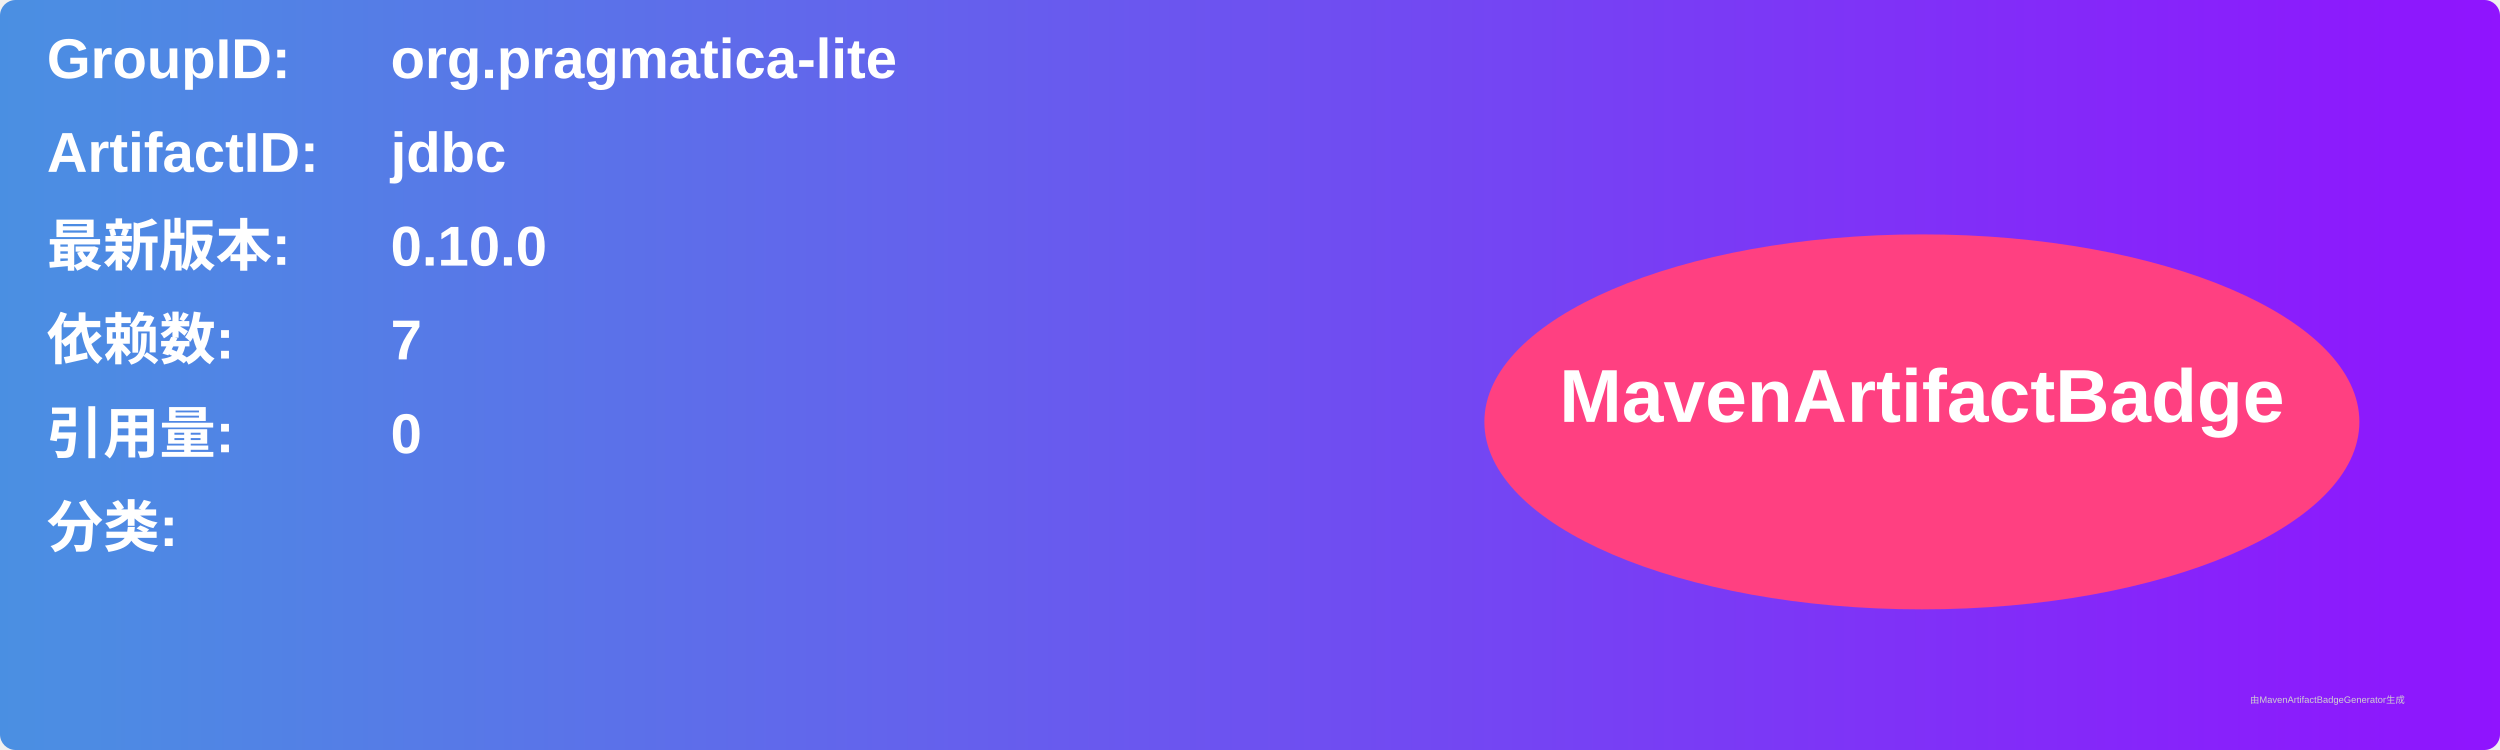
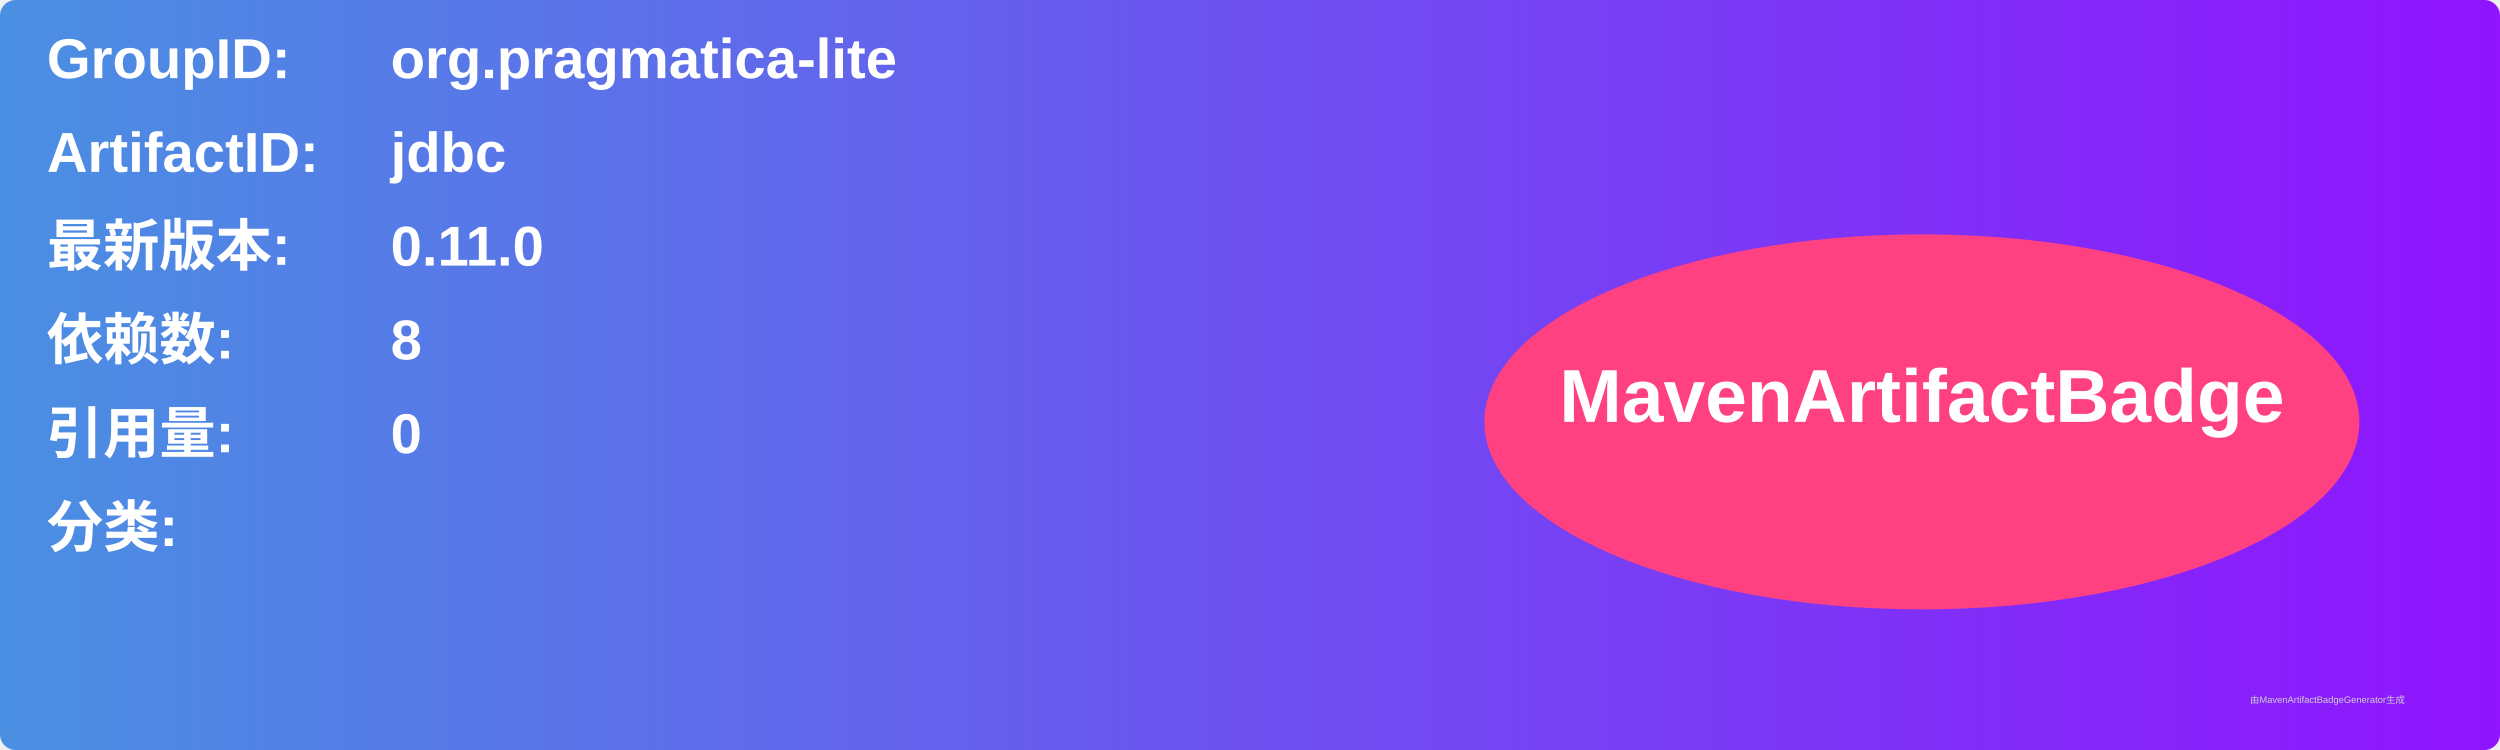
<svg xmlns="http://www.w3.org/2000/svg" width="800" height="240" viewBox="0 0 800 240">
  <linearGradient id="grad" x1="0%" y1="0%" x2="100%" y2="0%">
    <stop offset="0%" stop-color="#4a90e2" />
    <stop offset="100%" stop-color="#9013fe" />
  </linearGradient>
  <rect width="100%" height="100%" rx="5" ry="5" fill="url(#grad)" />
  <g transform="translate(15, 15)">
    <text x="0" y="10" font-family="Arial" font-size="18" fill="white" font-weight="bold" width="260">GroupID:</text>
    <text x="110" y="10" font-family="Arial" font-size="18" fill="white" font-weight="bold" width="460">org.pragmatica-lite</text>
    <text x="0" y="40" font-family="Arial" font-size="18" fill="white" font-weight="bold" width="260">ArtifactID:</text>
    <text x="110" y="40" font-family="Arial" font-size="18" fill="white" font-weight="bold" width="460">jdbc</text>
    <text x="0" y="70" font-family="Arial" font-size="18" fill="white" font-weight="bold">最新版本:</text>
    <text x="110" y="70" font-family="Arial" font-size="18" fill="white" font-weight="bold">
-       <tspan font-weight="bold">0.10.0</tspan>
+       <tspan font-weight="bold">0.11.0</tspan>
    </text>
    <text x="0" y="100" font-family="Arial" font-size="18" fill="white" font-weight="bold">依赖数: </text>
    <text x="110" y="100" font-family="Arial" font-size="18" fill="white">
-       <tspan font-weight="bold">7</tspan>
+       <tspan font-weight="bold">8</tspan>
    </text>
    <text x="0" y="130" font-family="Arial" font-size="18" fill="white" font-weight="bold">引用量: </text>
    <text x="110" y="130" font-family="Arial" font-size="18" fill="white">
      <tspan font-weight="bold">0</tspan>
    </text>
    <text x="0" y="160" font-family="Arial" font-size="18" fill="white" font-weight="bold">分类:</text>
    <text x="10" y="190" font-family="Arial" font-size="10" fill="white">
      <tspan font-weight="bold" />
    </text>
    <ellipse cx="600" cy="120" rx="140" ry="60" fill="#ff4081" />
    <text x="600" y="120" text-anchor="middle" font-family="Arial" font-size="24" fill="white" font-weight="bold">MavenArtifactBadge</text>
  </g>
  <text x="720" y="225" font-family="Arial" font-size="3" fill="#d0d0d0">由MavenArtifactBadgeGenerator生成</text>
</svg>
